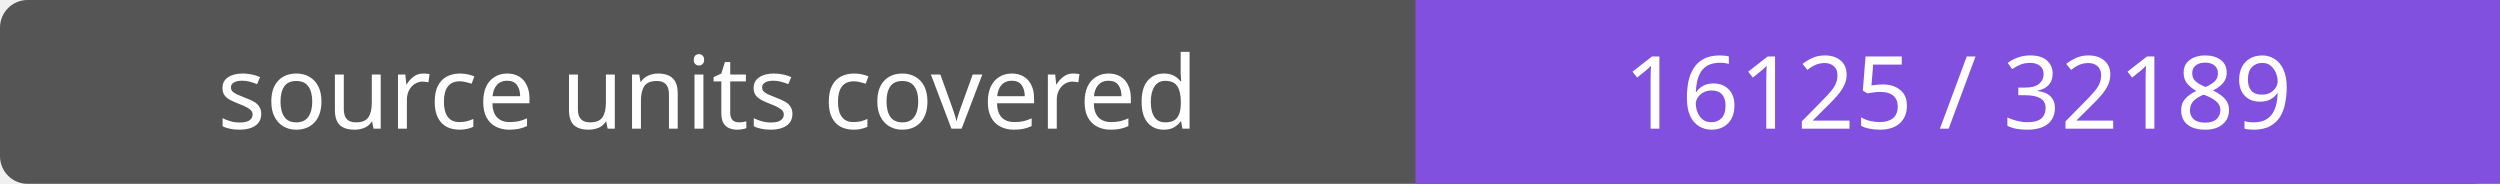
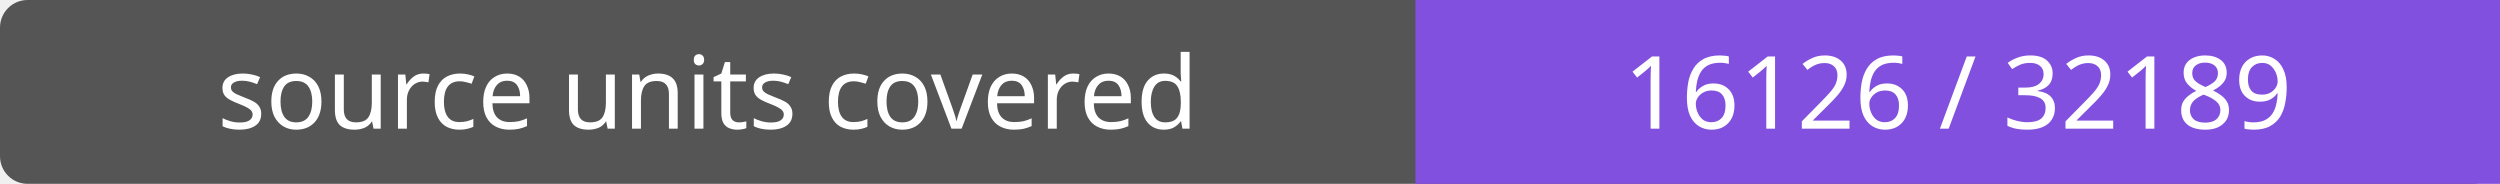
- <svg xmlns="http://www.w3.org/2000/svg" width="272" height="20" role="img" aria-label="source units covered: 16125 / 32189">
+ <svg xmlns="http://www.w3.org/2000/svg" width="272" height="20" role="img" aria-label="source units covered: 16126 / 32189">
  <rect width="272" height="20" rx="3" fill="#555" />
  <path fill="#8250df" d="M154 0h118v20H154z" />
  <g fill="#fff" text-anchor="middle" font-family="Verdana,sans-serif" font-size="11">
    <text x="77.0" y="14">source units covered</text>
-     <text x="213.0" y="14">16125 / 32189</text>
+     <text x="213.0" y="14">16126 / 32189</text>
  </g>
</svg>
